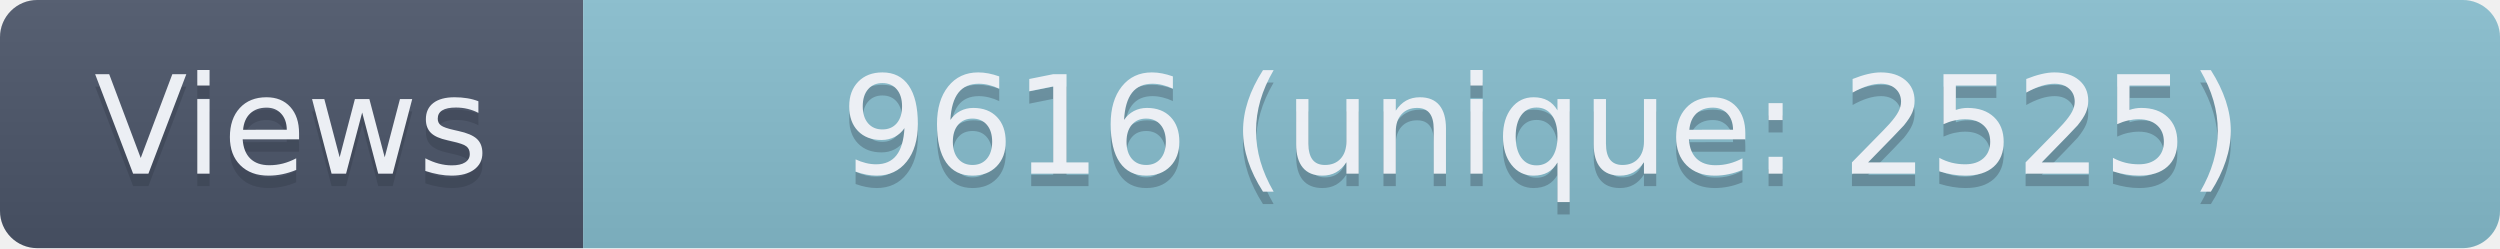
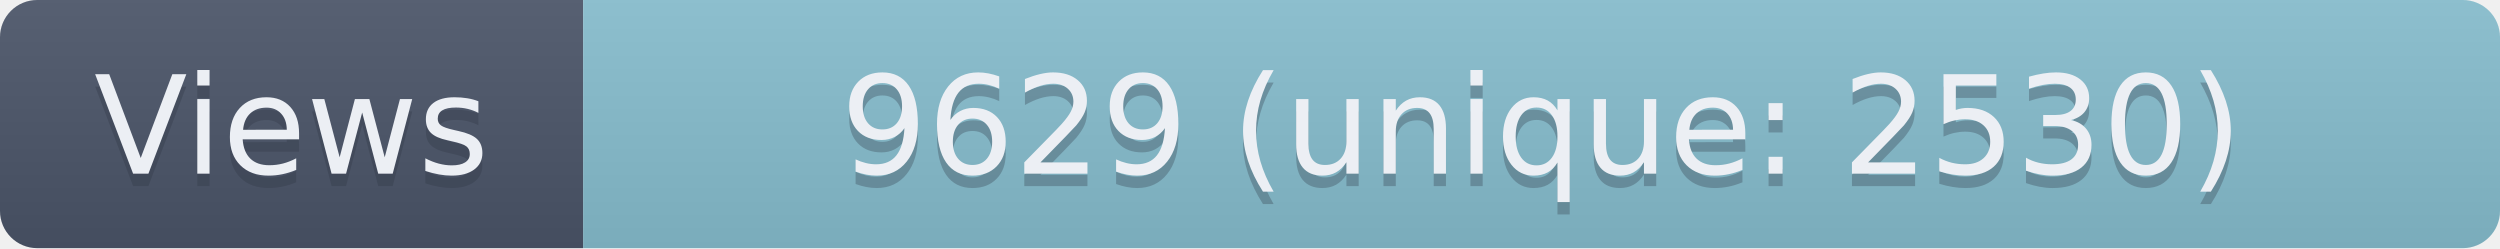
- <svg xmlns="http://www.w3.org/2000/svg" width="201.5" height="20" role="img" aria-label="Views: 9616 (unique: 2525)">
+ <svg xmlns="http://www.w3.org/2000/svg" width="201.5" height="20" role="img" aria-label="Views: 9629 (unique: 2530)">
  <linearGradient id="s" x2="0" y2="100%">
    <stop offset="0" stop-color="#bbb" stop-opacity=".1" />
    <stop offset="1" stop-opacity=".1" />
  </linearGradient>
  <clipPath id="r">
    <rect width="201.5" height="20" rx="3" fill="#fff" />
  </clipPath>
  <g clip-path="url(#r)">
    <rect width="47" height="20" fill="#4C566A" />
    <rect x="47" width="154.5" height="20" fill="#88C0D0" />
    <rect width="201.5" height="20" fill="url(#s)" />
  </g>
  <g fill="#ECEFF4" text-anchor="middle" font-family="Verdana,Geneva,DejaVu Sans,sans-serif" text-rendering="geometricPrecision" font-size="110">
    <text aria-hidden="true" x="235" y="150" fill="#2E3440" fill-opacity=".3" transform="scale(.1)" textLength="370">Views</text>
    <text x="235" y="140" transform="scale(.1)" textLength="370">Views</text>
-     <text aria-hidden="true" x="1242.5" y="150" fill="#2E3440" fill-opacity=".3" transform="scale(.1)" textLength="1445">9616 (unique: 2525)</text>
-     <text x="1242.5" y="140" transform="scale(.1)" textLength="1445">9616 (unique: 2525)</text>
+     <text aria-hidden="true" x="1242.5" y="150" fill="#2E3440" fill-opacity=".3" transform="scale(.1)" textLength="1445">9629 (unique: 2530)</text>
+     <text x="1242.5" y="140" transform="scale(.1)" textLength="1445">9629 (unique: 2530)</text>
  </g>
</svg>
